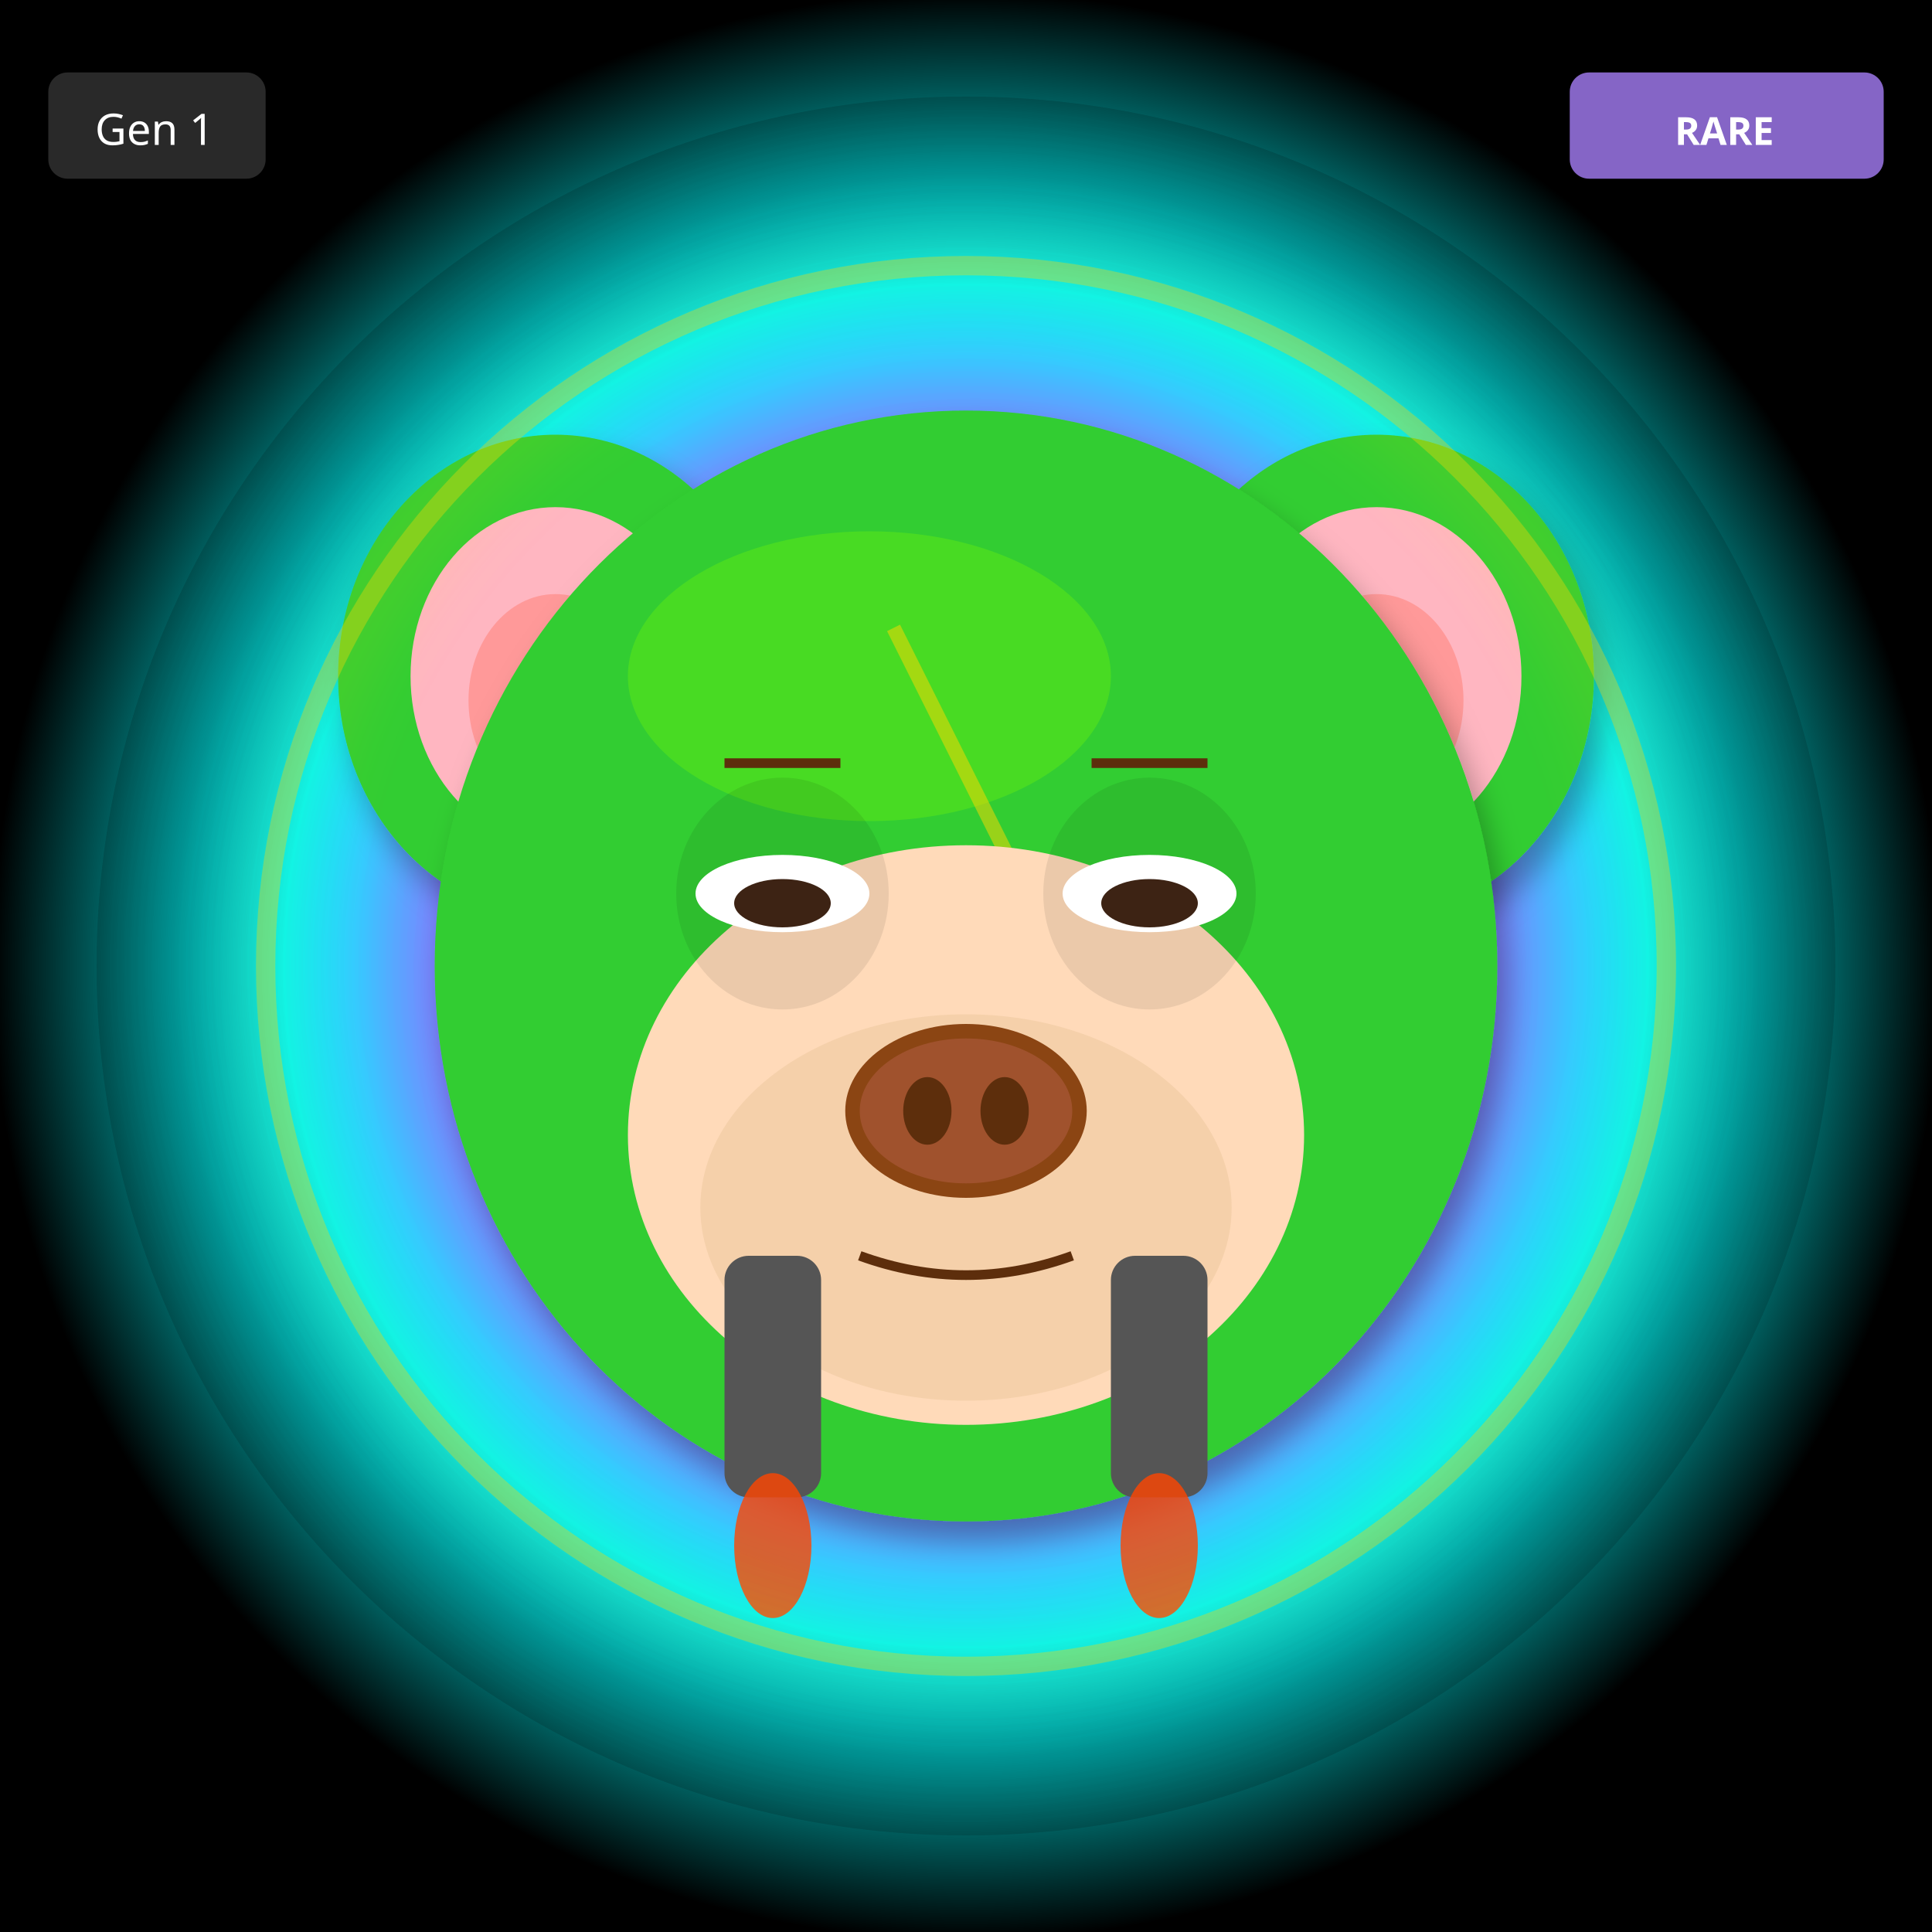
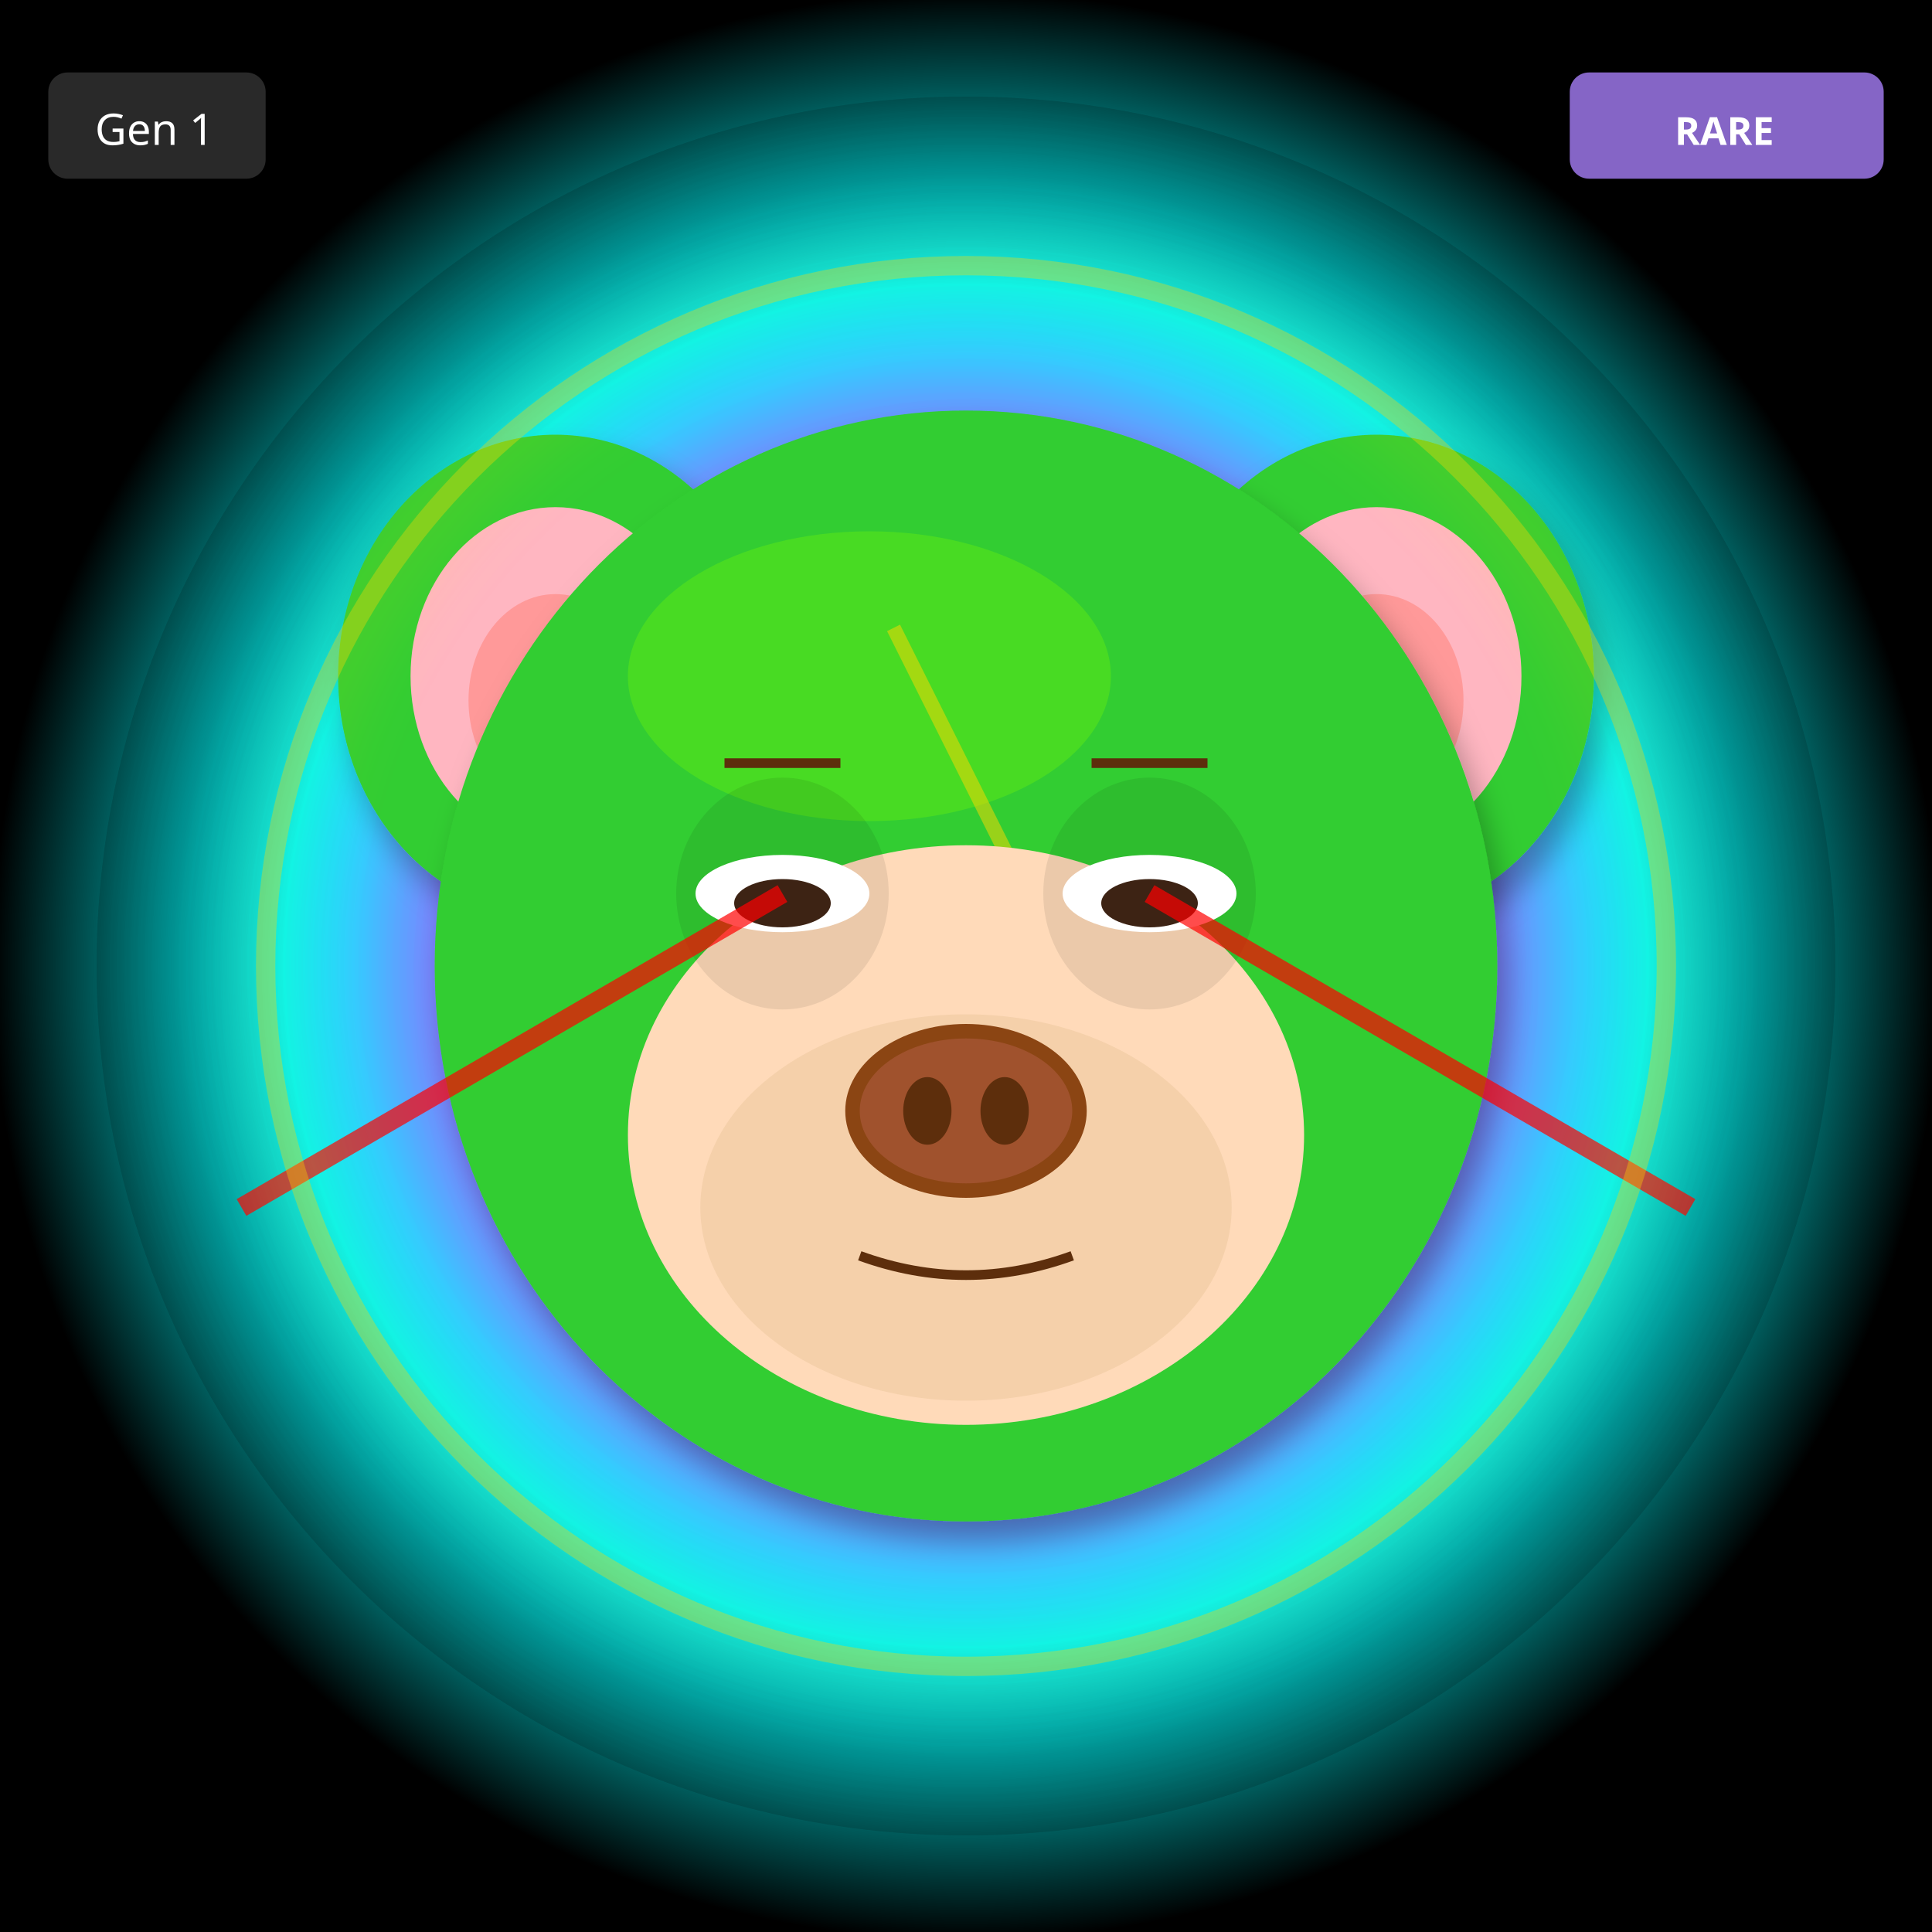
<svg xmlns="http://www.w3.org/2000/svg" width="400" height="400" viewBox="0 0 400 400">
  <defs>
    <filter id="shadow" x="-20%" y="-20%" width="140%" height="140%">
      <feDropShadow dx="2" dy="4" stdDeviation="3" flood-opacity="0.3" />
    </filter>
    <filter id="glow" x="-50%" y="-50%" width="200%" height="200%">
      <feGaussianBlur stdDeviation="8" result="blur" />
      <feMerge>
        <feMergeNode in="blur" />
        <feMergeNode in="SourceGraphic" />
      </feMerge>
    </filter>
    <linearGradient id="rainbow-body" x1="0%" y1="0%" x2="100%" y2="100%">
      <stop offset="0%" stop-color="#FF6B6B" />
      <stop offset="25%" stop-color="#FFE66D" />
      <stop offset="50%" stop-color="#4ECDC4" />
      <stop offset="75%" stop-color="#45B7D1" />
      <stop offset="100%" stop-color="#DDA0DD" />
    </linearGradient>
    <radialGradient id="galaxy-body" cx="30%" cy="30%">
      <stop offset="0%" stop-color="#E6E6FA" />
      <stop offset="50%" stop-color="#9370DB" />
      <stop offset="100%" stop-color="#1A0033" />
    </radialGradient>
    <linearGradient id="holo-body" x1="0%" y1="0%" x2="100%" y2="100%">
      <stop offset="0%" stop-color="#FF00FF" />
      <stop offset="50%" stop-color="#00FFFF" />
      <stop offset="100%" stop-color="#FFFF00" />
    </linearGradient>
    <linearGradient id="sky-gradient" x1="0%" y1="0%" x2="0%" y2="100%">
      <stop offset="0%" stop-color="#87CEEB" />
      <stop offset="100%" stop-color="#E0F4FF" />
    </linearGradient>
    <linearGradient id="grass-gradient" x1="0%" y1="0%" x2="0%" y2="100%">
      <stop offset="0%" stop-color="#90EE90" />
      <stop offset="100%" stop-color="#228B22" />
    </linearGradient>
    <linearGradient id="sunset-gradient" x1="0%" y1="0%" x2="0%" y2="100%">
      <stop offset="0%" stop-color="#FF6B6B" />
      <stop offset="50%" stop-color="#FFE66D" />
      <stop offset="100%" stop-color="#4ECDC4" />
    </linearGradient>
    <linearGradient id="aurora-gradient" x1="0%" y1="0%" x2="100%" y2="100%">
      <stop offset="0%" stop-color="#0D1B2A" />
      <stop offset="30%" stop-color="#00FF7F" />
      <stop offset="70%" stop-color="#FF00FF" />
      <stop offset="100%" stop-color="#0D1B2A" />
    </linearGradient>
    <radialGradient id="multiverse-gradient" cx="50%" cy="50%">
      <stop offset="0%" stop-color="#FFD700" />
      <stop offset="40%" stop-color="#FF00FF" />
      <stop offset="70%" stop-color="#00FFFF" />
      <stop offset="100%" stop-color="#000" />
    </radialGradient>
    <linearGradient id="rift-gradient" x1="0%" y1="0%" x2="100%" y2="100%">
      <stop offset="0%" stop-color="#000" />
      <stop offset="30%" stop-color="#9400D3" />
      <stop offset="50%" stop-color="#00FFFF" />
      <stop offset="70%" stop-color="#9400D3" />
      <stop offset="100%" stop-color="#000" />
    </linearGradient>
    <linearGradient id="heaven-gradient" x1="0%" y1="0%" x2="0%" y2="100%">
      <stop offset="0%" stop-color="#FFF" />
      <stop offset="50%" stop-color="#FFD700" stop-opacity="0.3" />
      <stop offset="100%" stop-color="#F0F8FF" />
    </linearGradient>
    <clipPath id="head-clip">
      <ellipse cx="200" cy="200" rx="110" ry="115" />
    </clipPath>
  </defs>
  <rect width="400" height="400" fill="url(#multiverse-gradient)" />
  <circle cx="200" cy="200" r="180" fill="url(#multiverse-gradient)" opacity="0.15" />
  <ellipse cx="115" cy="140" rx="45" ry="50" fill="#32CD32" filter="url(#shadow)" />
  <ellipse cx="115" cy="140" rx="30" ry="35" fill="#FFB6C1" />
  <ellipse cx="115" cy="145" rx="18" ry="22" fill="#FF9999" />
  <ellipse cx="285" cy="140" rx="45" ry="50" fill="#32CD32" filter="url(#shadow)" />
  <ellipse cx="285" cy="140" rx="30" ry="35" fill="#FFB6C1" />
  <ellipse cx="285" cy="145" rx="18" ry="22" fill="#FF9999" />
  <ellipse cx="200" cy="200" rx="110" ry="115" fill="#32CD32" filter="url(#shadow)" />
  <ellipse cx="180" cy="140" rx="50" ry="30" fill="#7CFC00" opacity="0.3" />
  <g clip-path="url(#head-clip)">
    <path d="M185 130 L215 190 L200 190 L230 250" stroke="#FFD700" stroke-width="3" fill="none" opacity="0.5" />
  </g>
  <ellipse cx="200" cy="235" rx="70" ry="60" fill="#FFDAB9" />
  <ellipse cx="200" cy="250" rx="55" ry="40" fill="#DEB887" opacity="0.3" />
  <ellipse cx="162" cy="185" rx="22" ry="24" fill="#000" opacity="0.08" />
  <ellipse cx="238" cy="185" rx="22" ry="24" fill="#000" opacity="0.08" />
  <ellipse cx="162" cy="185" rx="18" ry="8" fill="white" />
  <ellipse cx="162" cy="187" rx="10" ry="5" fill="#3D2314" />
  <ellipse cx="238" cy="185" rx="18" ry="8" fill="white" />
  <ellipse cx="238" cy="187" rx="10" ry="5" fill="#3D2314" />
  <g>
    <ellipse cx="200" cy="230" rx="25" ry="18" fill="#8B4513" />
    <ellipse cx="200" cy="230" rx="22" ry="15" fill="#A0522D" />
    <ellipse cx="192" cy="230" rx="5" ry="7" fill="#5D2E0C" />
    <ellipse cx="208" cy="230" rx="5" ry="7" fill="#5D2E0C" />
  </g>
  <path d="M178 260 Q200 268 222 260" stroke="#5D2E0C" stroke-width="2" fill="none" />
  <line x1="150" y1="158" x2="174" y2="158" stroke="#5D2E0C" stroke-width="2" />
  <line x1="226" y1="158" x2="250" y2="158" stroke="#5D2E0C" stroke-width="2" />
-   <rect x="150" y="260" width="20" height="50" rx="5" fill="#555" />
-   <rect x="230" y="260" width="20" height="50" rx="5" fill="#555" />
-   <ellipse cx="160" cy="320" rx="8" ry="15" fill="#FF4500" opacity="0.8" />
-   <ellipse cx="240" cy="320" rx="8" ry="15" fill="#FF4500" opacity="0.8" />
+   <line x1="162" y1="185" x2="50" y2="250" stroke="#FF0000" stroke-width="4" opacity="0.7" />
+   <line x1="238" y1="185" x2="350" y2="250" stroke="#FF0000" stroke-width="4" opacity="0.7" />
  <circle cx="200" cy="200" r="145" fill="none" stroke="#FFD700" stroke-width="4" opacity="0.4" filter="url(#glow)" />
  <g transform="translate(325, 15)">
    <rect width="65" height="22" rx="4" fill="#9370DB" opacity="0.9" />
    <text x="32" y="15" font-size="8" fill="#FFF" text-anchor="middle" font-family="sans-serif" font-weight="bold">RARE</text>
  </g>
  <g transform="translate(10, 15)">
    <rect width="45" height="22" rx="4" fill="#333" opacity="0.8" />
    <text x="22" y="15" font-size="9" fill="#FFF" text-anchor="middle" font-family="sans-serif">Gen 1</text>
  </g>
</svg>
